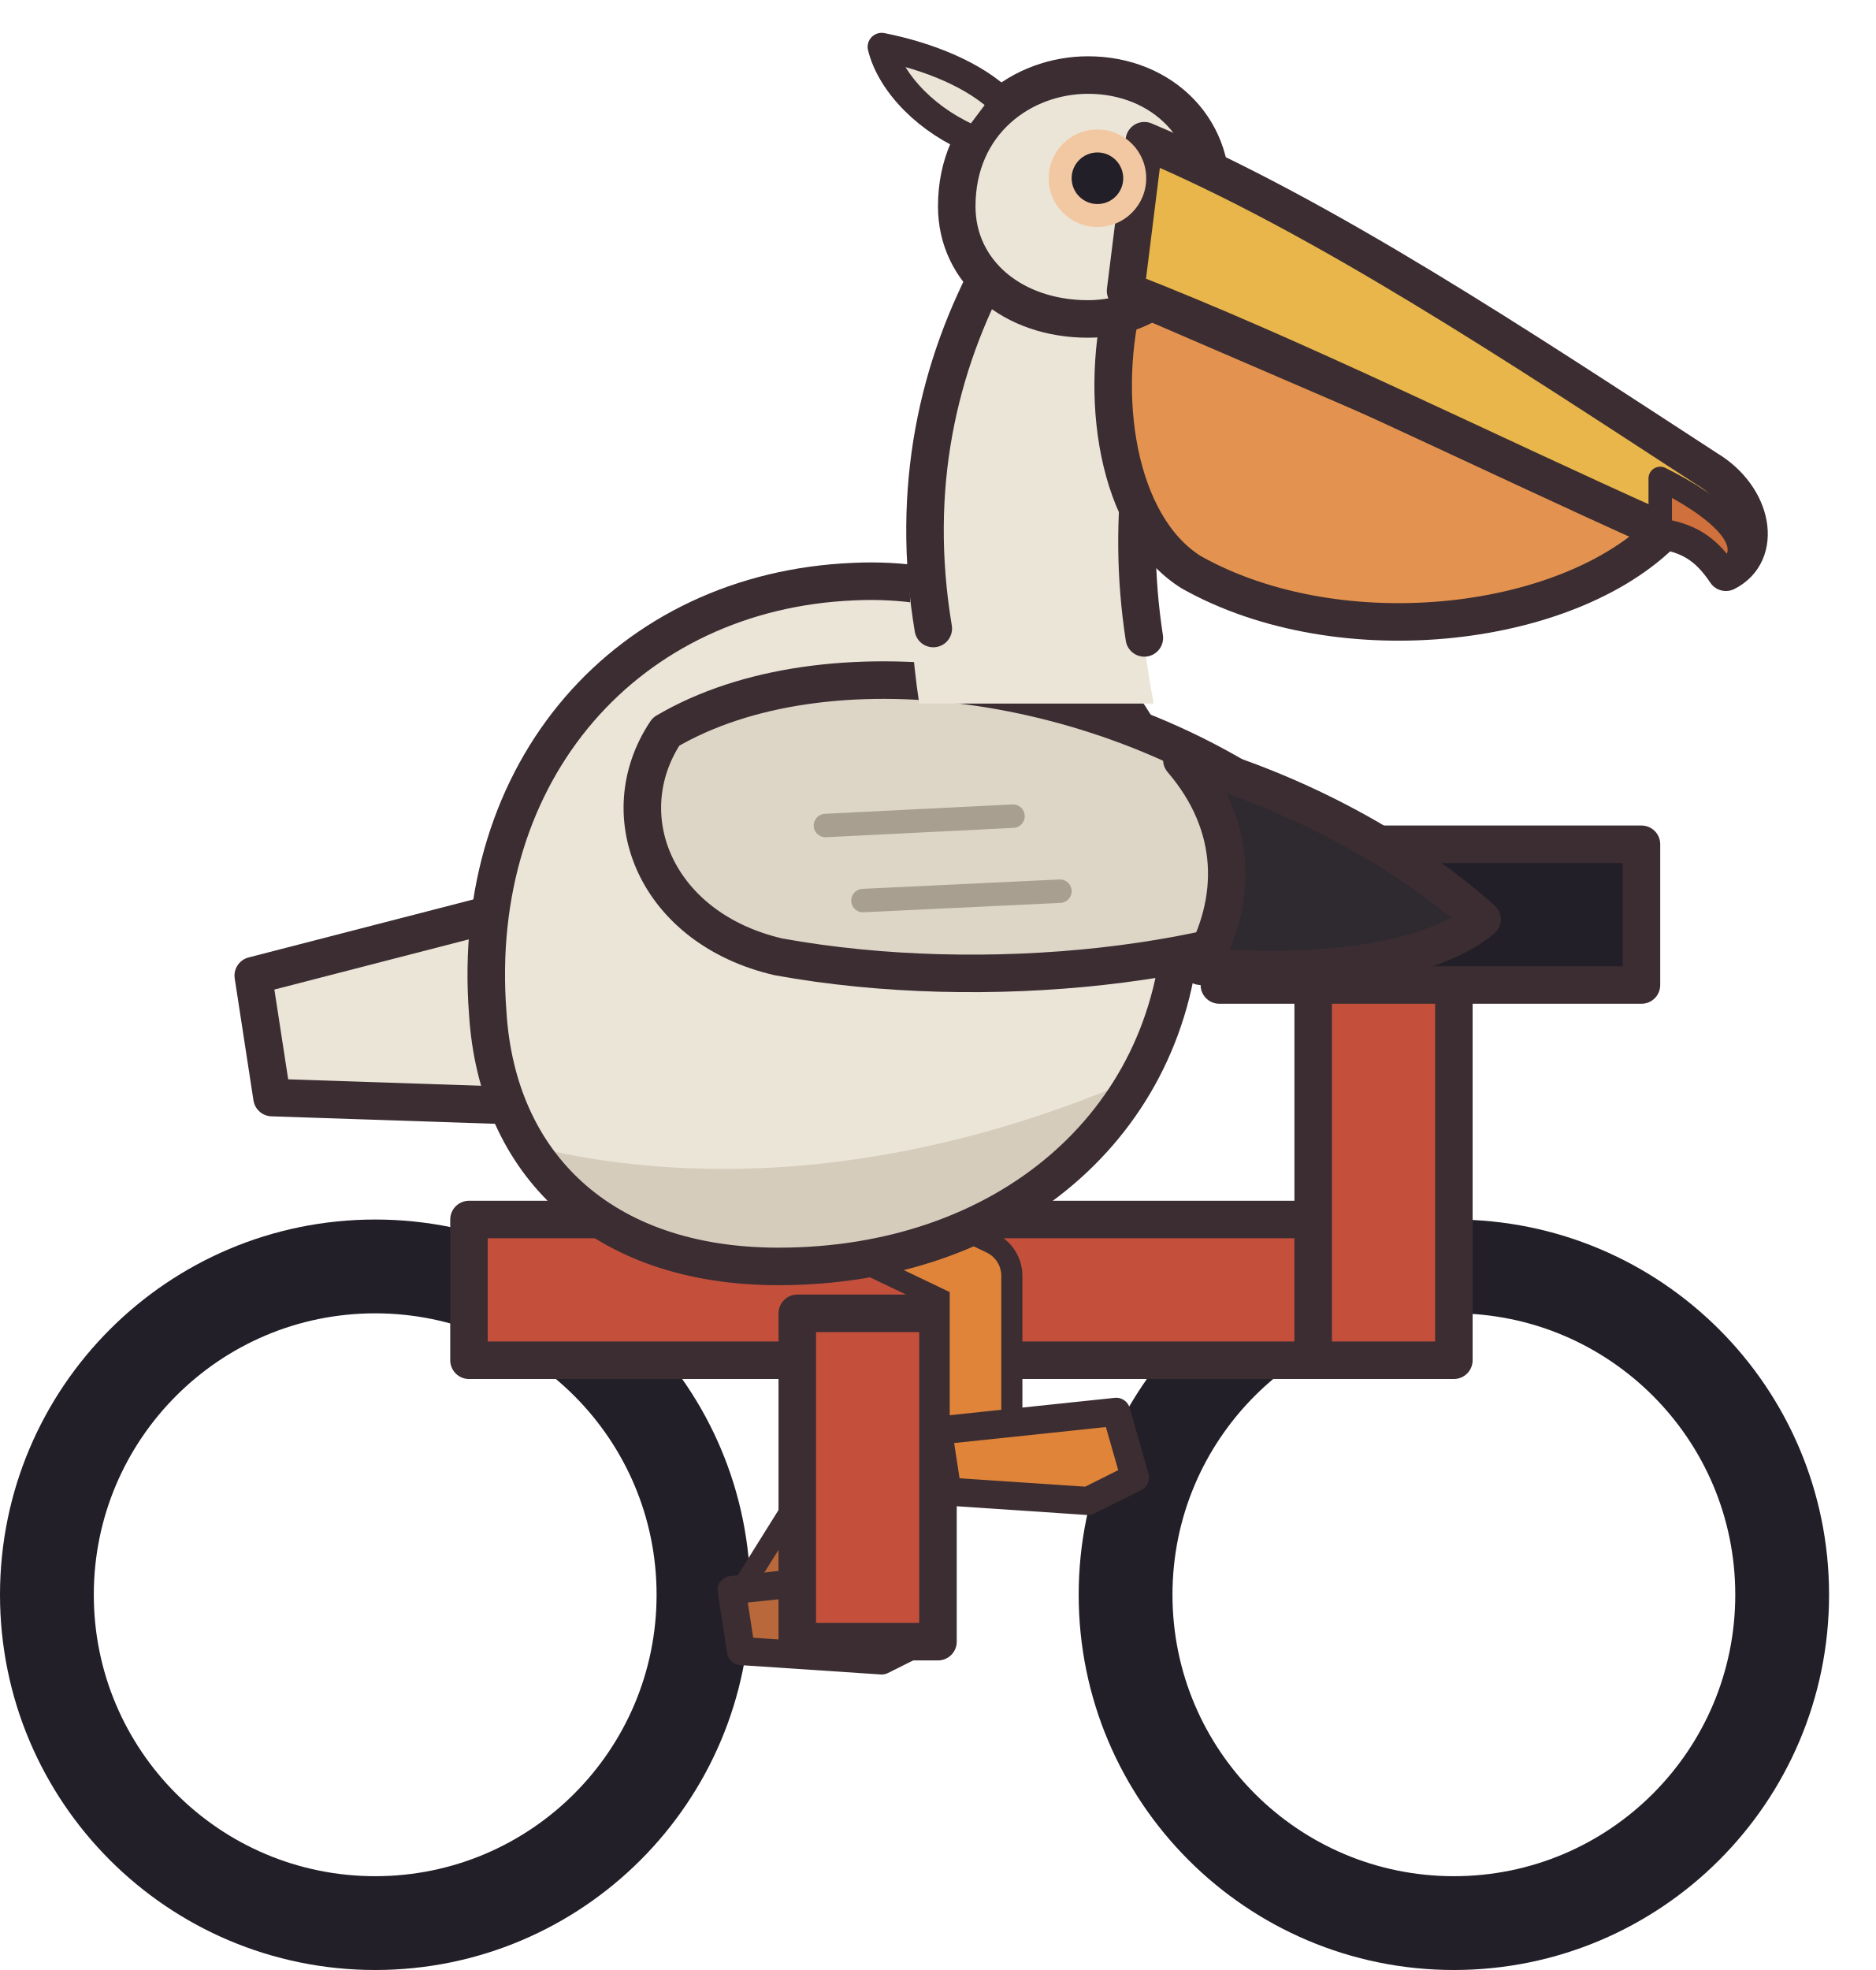
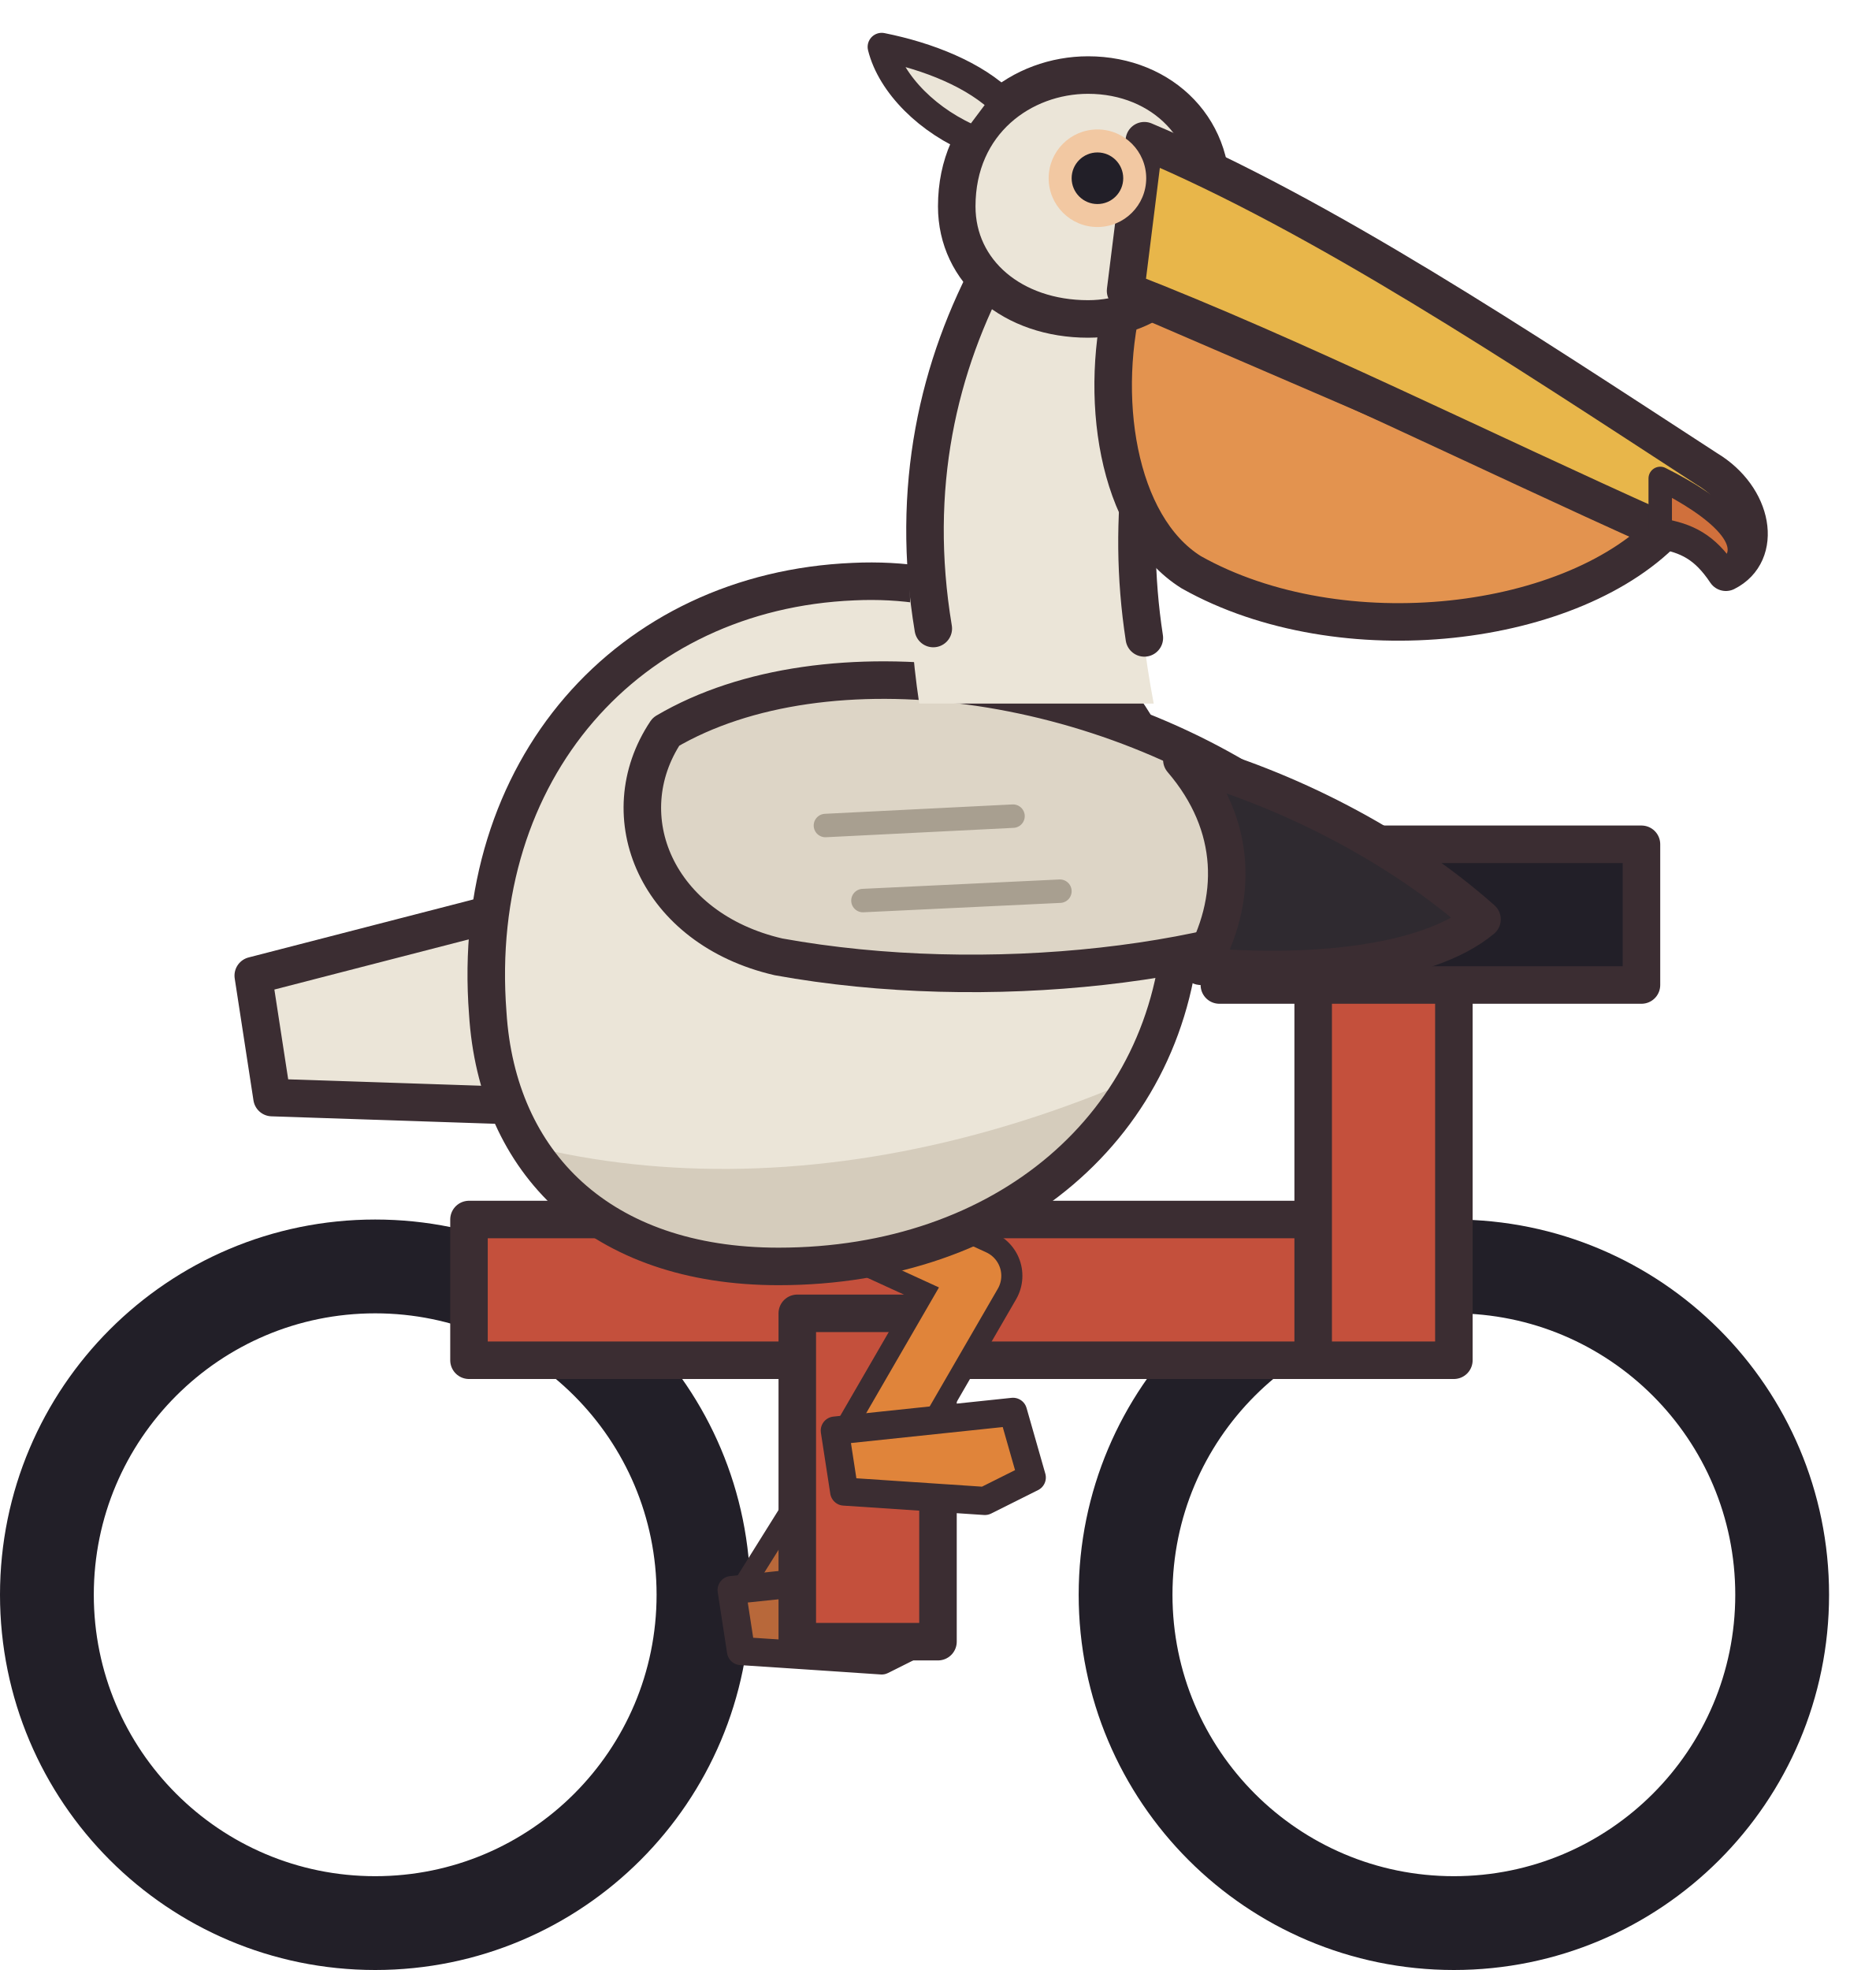
<svg xmlns="http://www.w3.org/2000/svg" width="40" height="42" viewBox="0 0 40 42" shape-rendering="geometricPrecision" stroke="#3b2d32" stroke-width="0.8" stroke-linejoin="round" stroke-linecap="round">
  <circle cx="8" cy="34" r="7" fill="none" stroke="#221f28" stroke-width="2" />
  <circle cx="31" cy="34" r="7" fill="none" stroke="#221f28" stroke-width="2" />
  <path d="M19.2 24.6 L19.4 29.6 L16.4 34.4" fill="none" stroke="#3b2d32" stroke-width="2" />
  <path d="M19.2 24.6 L19.4 29.6 L16.4 34.4" fill="none" stroke="#b8683a" stroke-width="1.1" />
  <path d="M15.6 33.9 L19.4 33.5 L19.8 34.9 L18.8 35.4 L15.8 35.2 Z" fill="#b8683a" stroke-width="0.6" />
  <rect x="10" y="26" width="19" height="3" fill="#c4503c" />
  <rect x="17" y="28" width="3" height="7" fill="#c4503c" />
  <rect x="28" y="20" width="3" height="9" fill="#c4503c" />
  <rect x="26" y="18" width="9" height="3" fill="#221f28" />
  <path d="M11.6 19.2 L5.4 20.8 L5.8 23.4 L11.8 23.6 Z" fill="#ebe5d8" />
-   <path d="M16.2 25 L20.8 27.2 L20.8 31" fill="none" stroke="#3b2d32" stroke-width="2" />
-   <path d="M16.2 25 L20.8 27.2 L20.8 31" fill="none" stroke="#e0843a" stroke-width="1.1" />
-   <path d="M20.0 30.5 L23.8 30.1 L24.2 31.5 L23.2 32.0 L20.2 31.8 Z" fill="#e0843a" stroke-width="0.6" />
+   <path d="M16 25 L20.8 27.2 L18.6 31" fill="none" stroke="#3b2d32" stroke-width="2" />
+   <path d="M16 25 L20.8 27.2 L18.6 31" fill="none" stroke="#e0843a" stroke-width="1.1" />
+   <path d="M17.8 30.5 L21.6 30.1 L22.0 31.5 L21.0 32.0 L18.0 31.8 Z" fill="#e0843a" stroke-width="0.6" />
  <clipPath id="pelican-body">
    <path d="M10.4 21.6 C10 16.4 13.4 12.6 18.2 12.4 C22.4 12.2 25.4 15.4 25.2 19.6 C25 24 21.4 27 16.6 27 C12.8 27 10.6 24.8 10.4 21.6 Z" />
  </clipPath>
  <path d="M10.4 21.6 C10 16.4 13.4 12.6 18.2 12.4 C22.4 12.2 25.4 15.4 25.2 19.6 C25 24 21.4 27 16.6 27 C12.8 27 10.6 24.8 10.4 21.6 Z" fill="#ebe5d8" stroke="none" />
  <g clip-path="url(#pelican-body)" stroke="none">
    <path d="M8 23.2 C13 25.8 20 25.6 27 21.6 L27 28 L8 28 Z" fill="#d5ccbc" />
  </g>
  <path d="M10.4 21.6 C10 16.4 13.4 12.6 18.2 12.4 C22.4 12.2 25.4 15.4 25.2 19.6 C25 24 21.4 27 16.6 27 C12.8 27 10.6 24.8 10.4 21.6 Z" fill="none" />
  <path d="M14.2 15.6 C17.6 13.6 23.6 14.4 27.6 17.4 L29.2 19 C26.4 20.6 21 21.2 16.6 20.4 C14 19.8 13 17.4 14.2 15.6 Z" fill="#ddd5c6" />
  <path d="M17.6 17.6 L21.6 17.4 M18.4 19.2 L22.6 19" fill="none" stroke="#a89f90" stroke-width="0.5" />
  <path d="M25.2 16.2 C27.4 16.8 29.8 18 31.6 19.6 C30.4 20.6 27.8 20.8 25.6 20.6 C26.4 19.2 26.4 17.6 25.2 16.2 Z" fill="#2f2a30" />
  <path d="M19.6 15 C19 11 19.8 7.6 21.2 5.4 L25.4 5.8 C24.6 8.2 23.8 10.8 24.6 15 Z" fill="#ebe5d8" stroke="none" />
  <path d="M19.9 13.4 C19.4 10.4 20 7.8 21.2 5.6 M24.4 13.6 C24 11 24.4 8.6 25.2 6.6" fill="none" />
  <path d="M24 6.2 L35.6 11.2 C33.6 13.4 28.6 14 25.4 12.2 C23.8 11.2 23.4 8.4 24 6.2 Z" fill="#e3934f" />
  <path d="M20.4 4.4 C20.4 2.6 21.8 1.6 23.2 1.6 C24.8 1.6 26 2.8 25.8 4.4 C25.6 5.8 24.6 6.8 23.2 6.8 C21.6 6.8 20.4 5.8 20.4 4.4 Z" fill="#ebe5d8" />
  <path d="M20.8 3 C19.8 2.6 19 1.8 18.8 1 C19.8 1.2 20.8 1.6 21.4 2.2 Z" fill="#ebe5d8" stroke-width="0.6" />
  <path d="M24.4 3 C28.2 4.6 32.4 7.4 36.4 10 C37.4 10.6 37.6 11.8 36.8 12.2 C36.4 11.6 36 11.4 35.4 11.3 C31.6 9.6 27.6 7.6 24 6.2 Z" fill="#e8b64a" />
  <path d="M35.4 10.2 C36.6 10.8 37.6 11.6 36.8 12.2 C36.4 11.6 36 11.4 35.4 11.3 Z" fill="#d0703c" stroke-width="0.5" />
  <circle cx="23.4" cy="3.8" r="1.04" fill="#f2c8a2" stroke="none" />
  <circle cx="23.4" cy="3.8" r="0.55" fill="#221f28" stroke="none" />
</svg>
